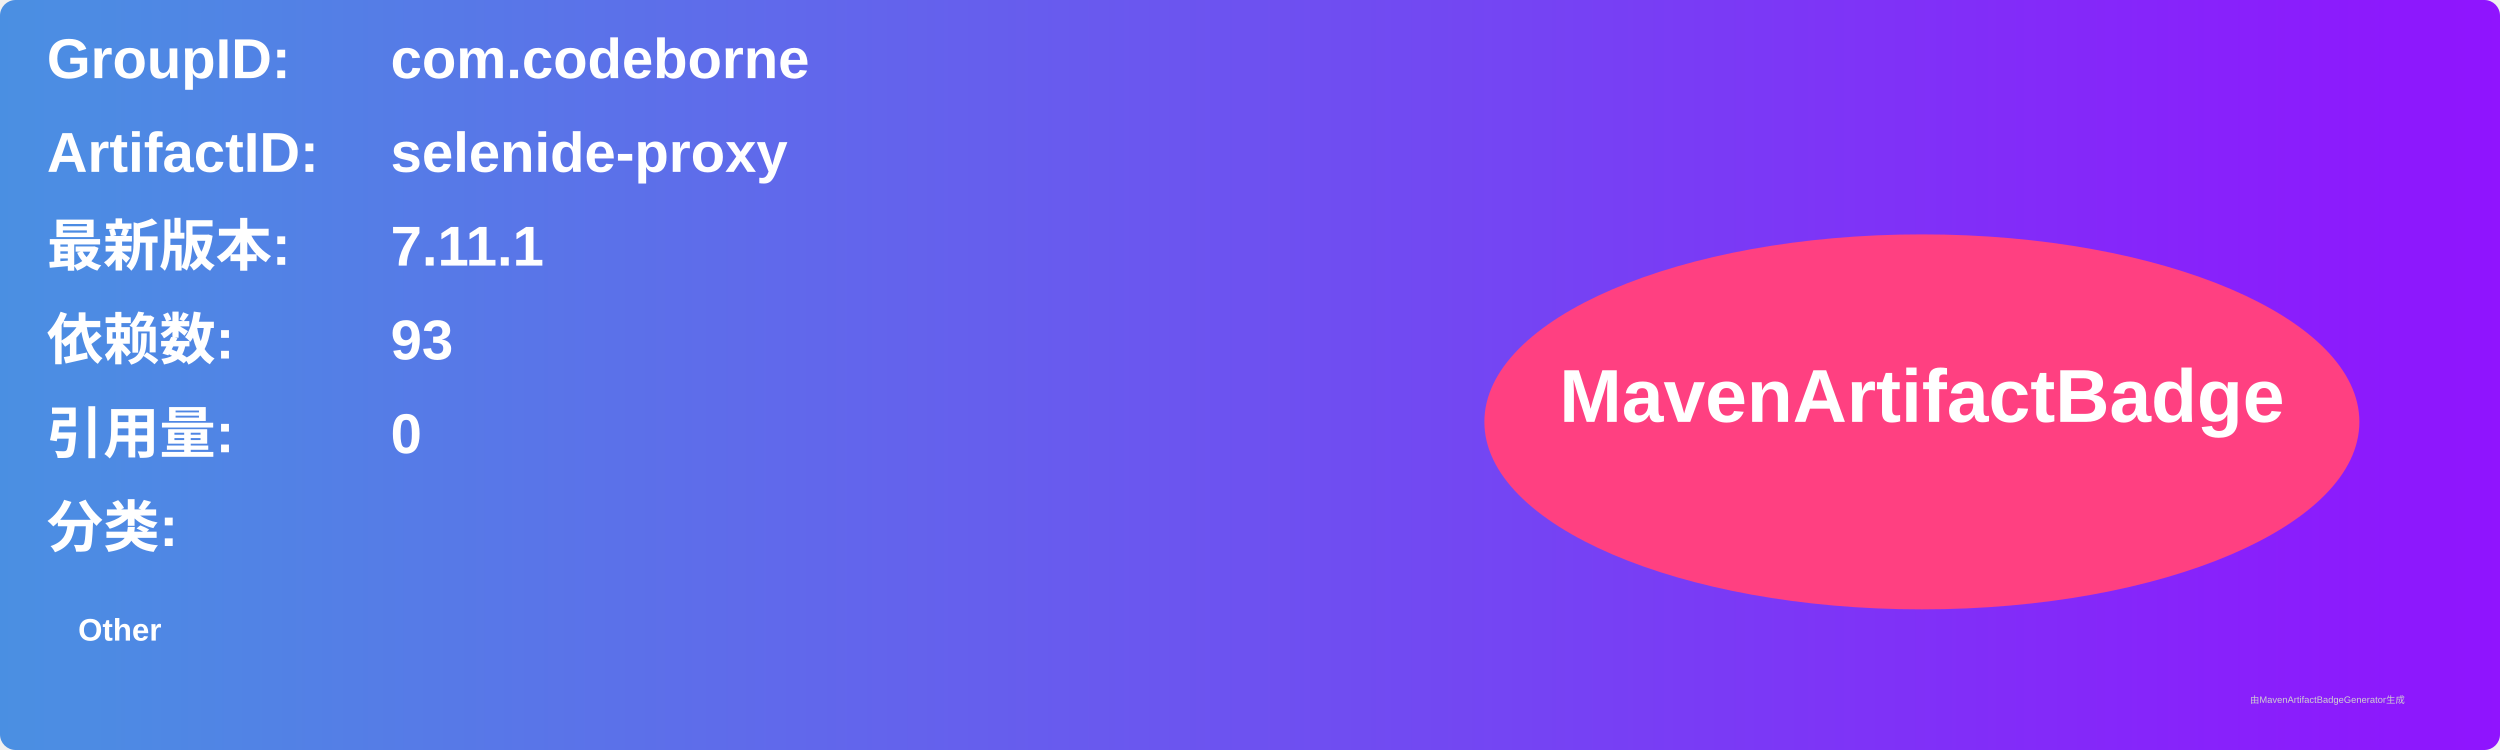
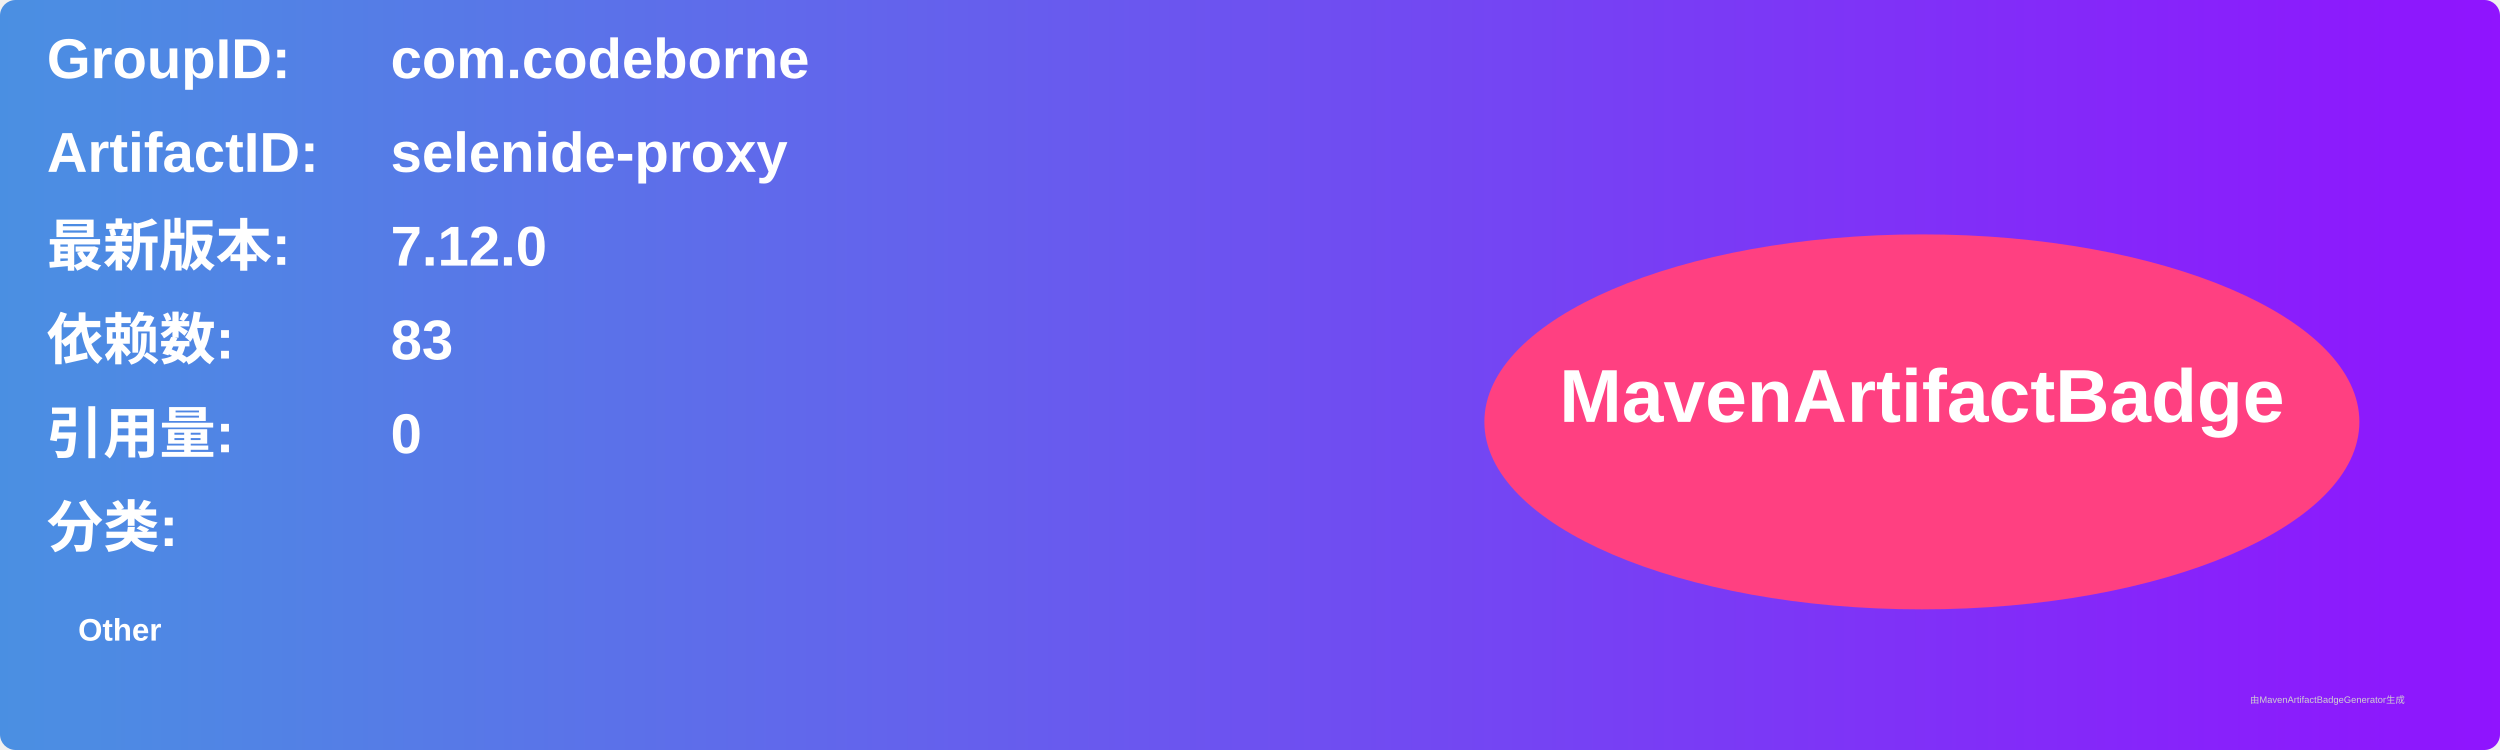
<svg xmlns="http://www.w3.org/2000/svg" width="800" height="240" viewBox="0 0 800 240">
  <linearGradient id="grad" x1="0%" y1="0%" x2="100%" y2="0%">
    <stop offset="0%" stop-color="#4a90e2" />
    <stop offset="100%" stop-color="#9013fe" />
  </linearGradient>
  <rect width="100%" height="100%" rx="5" ry="5" fill="url(#grad)" />
  <g transform="translate(15, 15)">
    <text x="0" y="10" font-family="Arial" font-size="18" fill="white" font-weight="bold" width="260">GroupID:</text>
    <text x="110" y="10" font-family="Arial" font-size="18" fill="white" font-weight="bold" width="460">com.codeborne</text>
    <text x="0" y="40" font-family="Arial" font-size="18" fill="white" font-weight="bold" width="260">ArtifactID:</text>
    <text x="110" y="40" font-family="Arial" font-size="18" fill="white" font-weight="bold" width="460">selenide-proxy</text>
    <text x="0" y="70" font-family="Arial" font-size="18" fill="white" font-weight="bold">最新版本:</text>
    <text x="110" y="70" font-family="Arial" font-size="18" fill="white" font-weight="bold">
-       <tspan font-weight="bold">7.11.1</tspan>
+       <tspan font-weight="bold">7.12.0</tspan>
    </text>
    <text x="0" y="100" font-family="Arial" font-size="18" fill="white" font-weight="bold">依赖数: </text>
    <text x="110" y="100" font-family="Arial" font-size="18" fill="white">
-       <tspan font-weight="bold">93</tspan>
+       <tspan font-weight="bold">83</tspan>
    </text>
    <text x="0" y="130" font-family="Arial" font-size="18" fill="white" font-weight="bold">引用量: </text>
    <text x="110" y="130" font-family="Arial" font-size="18" fill="white">
      <tspan font-weight="bold">0</tspan>
    </text>
    <text x="0" y="160" font-family="Arial" font-size="18" fill="white" font-weight="bold">分类:</text>
    <text x="10" y="190" font-family="Arial" font-size="10" fill="white">
      <tspan font-weight="bold">Other</tspan>
    </text>
    <ellipse cx="600" cy="120" rx="140" ry="60" fill="#ff4081" />
    <text x="600" y="120" text-anchor="middle" font-family="Arial" font-size="24" fill="white" font-weight="bold">MavenArtifactBadge</text>
  </g>
  <text x="720" y="225" font-family="Arial" font-size="3" fill="#d0d0d0">由MavenArtifactBadgeGenerator生成</text>
</svg>
